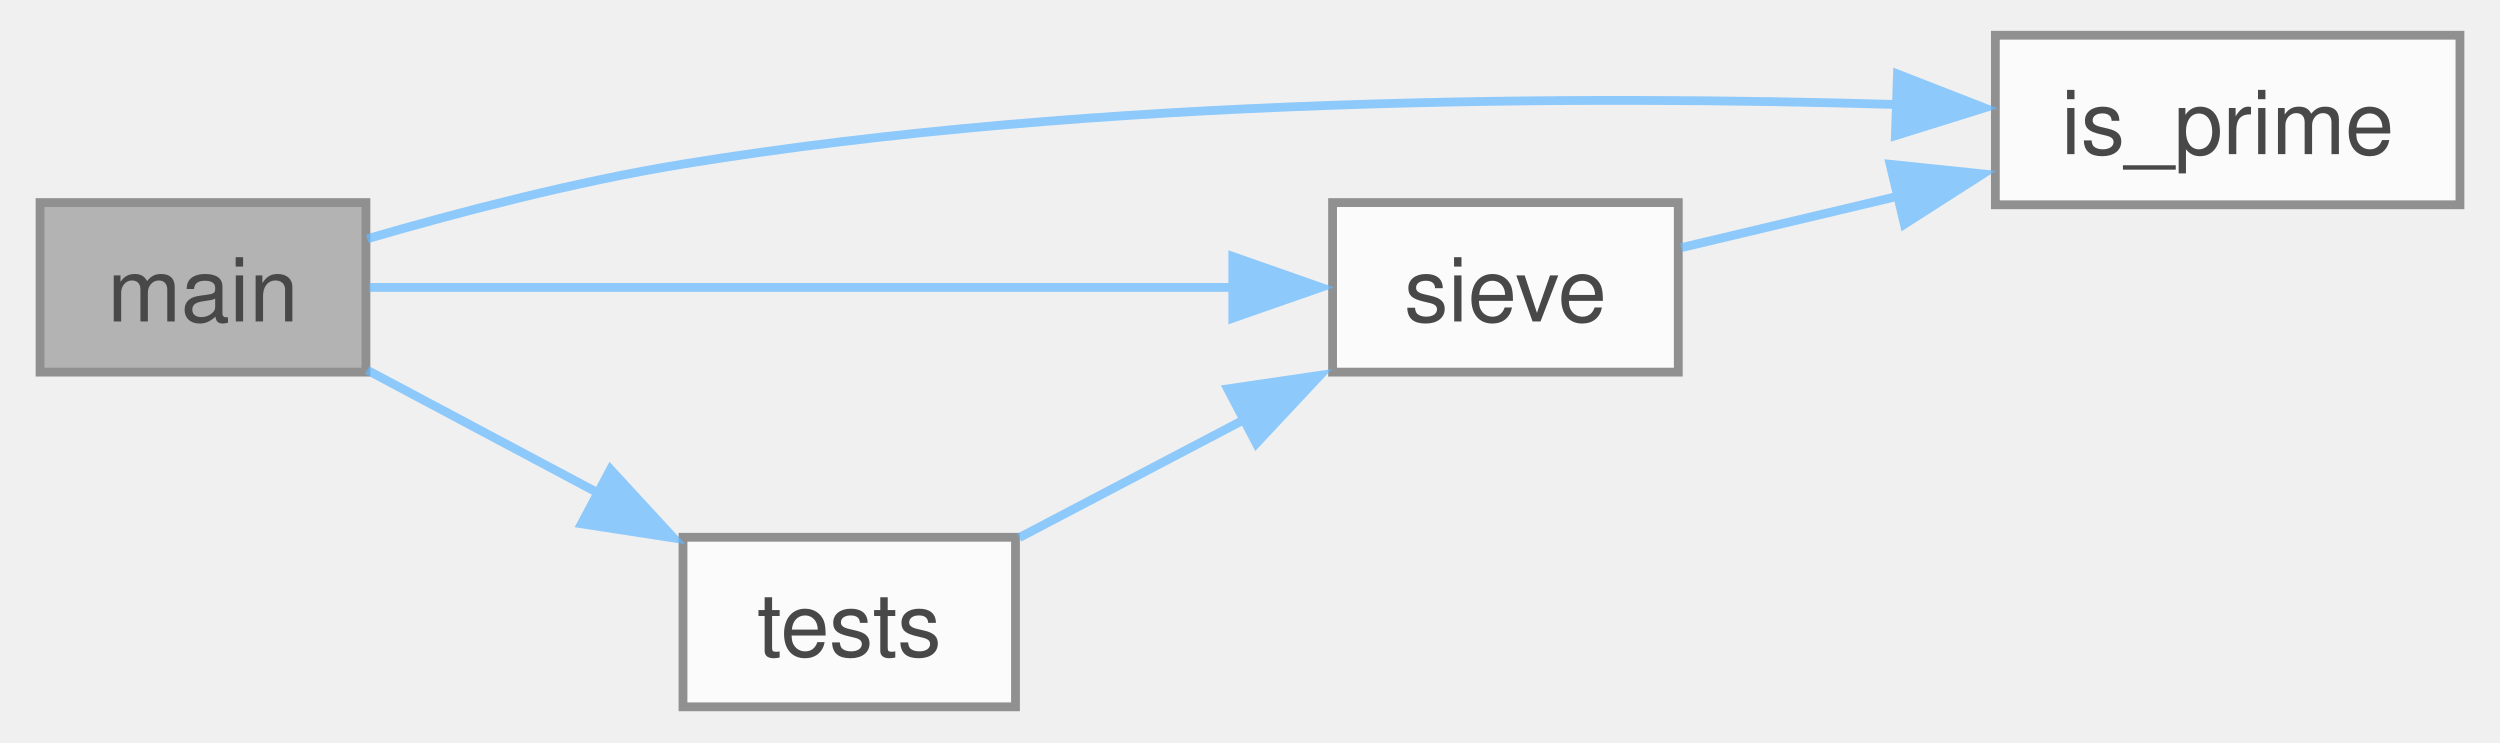
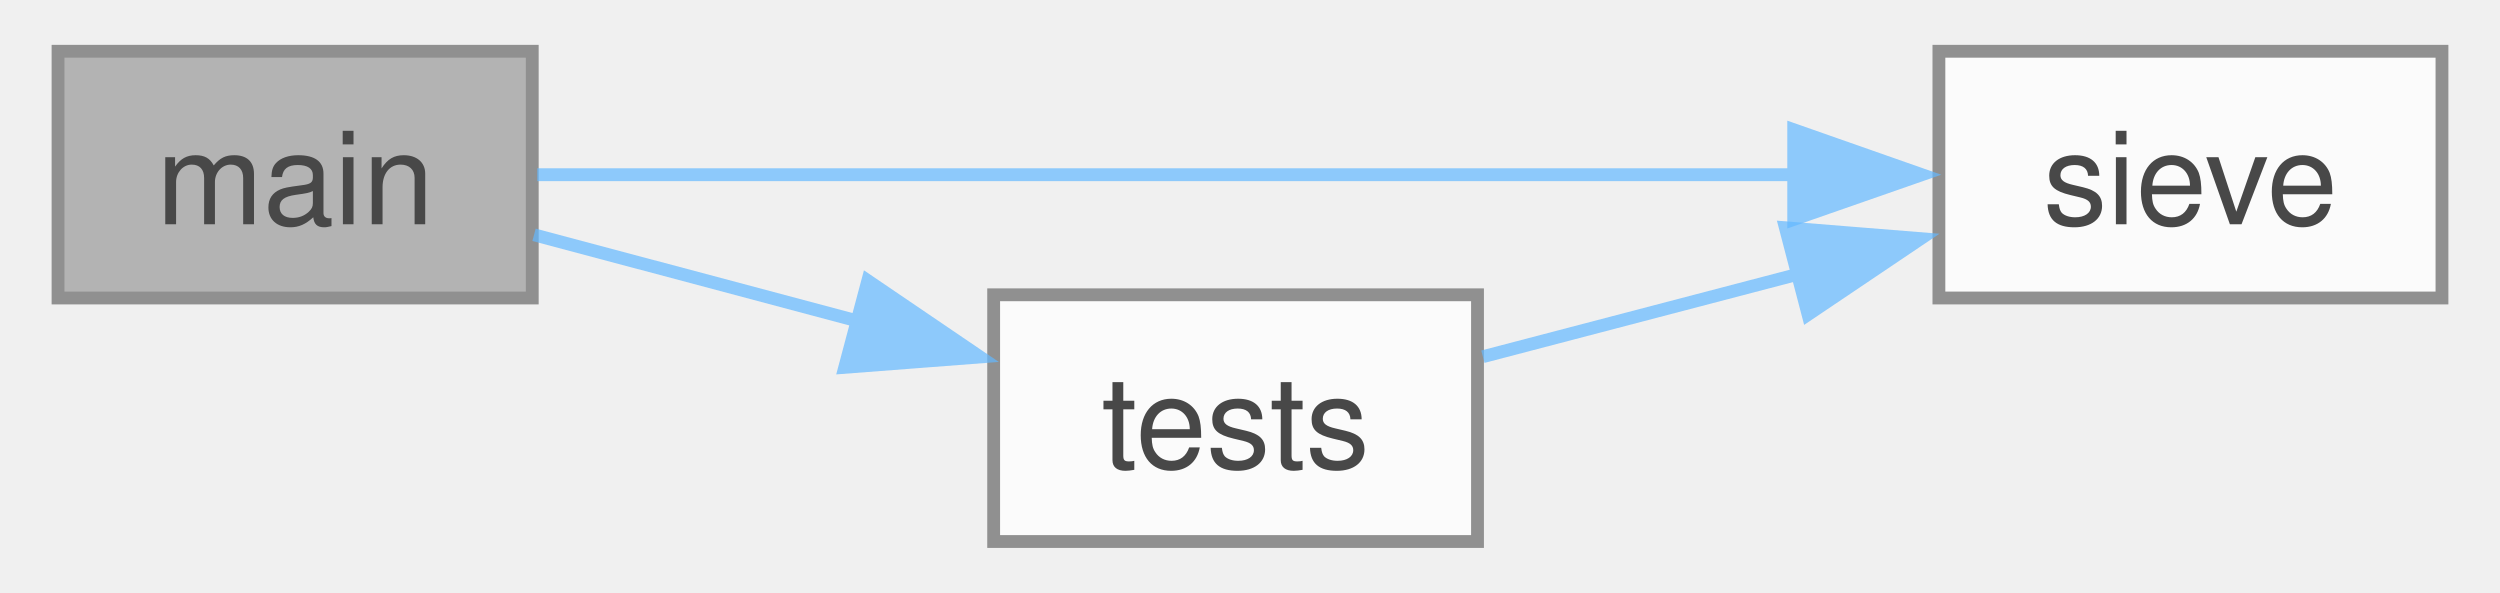
- <svg xmlns="http://www.w3.org/2000/svg" xmlns:xlink="http://www.w3.org/1999/xlink" width="283pt" height="84pt" viewBox="0.00 0.00 282.75 84.25">
+ <svg xmlns="http://www.w3.org/2000/svg" xmlns:xlink="http://www.w3.org/1999/xlink" width="194pt" height="46pt" viewBox="0.00 0.00 194.00 46.25">
  <svg id="main" version="1.1" xml:space="preserve">
    <style type="text/css">
.node, .edge {opacity: 0.7;}
.node.selected, .edge.selected {opacity: 1;}
.edge:hover path { stroke: red; }
.edge:hover polygon { stroke: red; fill: red; }
</style>
    <svg id="graph" class="graph">
-       <g id="graph0" class="graph" transform="scale(1 1) rotate(0) translate(4 80.25)">
+       <g id="graph0" class="graph" transform="scale(1 1) rotate(0) translate(4 42.25)">
        <g id="Node000001" class="node">
          <g id="a_Node000001">
            <a xlink:title=" ">
-               <polygon fill="#999999" stroke="#666666" points="37,-57.25 0,-57.25 0,-38 37,-38 37,-57.25" />
-               <text text-anchor="middle" x="18.5" y="-43.75" font-family="Helvetica,sans-Serif" font-size="10.00">main</text>
+               <polygon fill="#999999" stroke="#666666" points="37,-38.25 0,-38.25 0,-19 37,-19 37,-38.25" />
+               <text text-anchor="middle" x="18.5" y="-24.75" font-family="Helvetica,sans-Serif" font-size="10.00">main</text>
            </a>
          </g>
        </g>
        <g id="Node000002" class="node">
          <g id="a_Node000002">
-             <a xlink:href="../../db/d93/check__prime_8cpp.html#aa18b3517017d99bb4024853bddba5532" target="_top" xlink:title="for IO operations">
-               <polygon fill="white" stroke="#666666" points="274.75,-76.25 222,-76.25 222,-57 274.75,-57 274.75,-76.25" />
-               <text text-anchor="middle" x="248.38" y="-62.75" font-family="Helvetica,sans-Serif" font-size="10.00">is_prime</text>
+             <a xlink:href="../../d8/ddf/sieve__of__eratosthenes_8cpp.html#a7eebd5e7686a8db363f937b2f30d3818" target="_top" xlink:title=" ">
+               <polygon fill="white" stroke="#666666" points="186,-38.25 146.75,-38.25 146.75,-19 186,-19 186,-38.25" />
+               <text text-anchor="middle" x="166.38" y="-24.75" font-family="Helvetica,sans-Serif" font-size="10.00">sieve</text>
            </a>
          </g>
        </g>
        <g id="edge1_Node000001_Node000002" class="edge">
          <g id="a_edge1_Node000001_Node000002">
            <a xlink:title=" ">
-               <path fill="none" stroke="#63b8ff" d="M37.15,-53.14C47.5,-56.15 60.87,-59.65 73,-61.62 120.2,-69.33 175.52,-69.43 210.98,-68.38" />
-               <polygon fill="#63b8ff" stroke="#63b8ff" points="210.89,-71.85 220.76,-68 210.65,-64.85 210.89,-71.85" />
+               <path fill="none" stroke="#63b8ff" d="M37.39,-28.62C61.83,-28.62 106.01,-28.62 135.52,-28.62" />
+               <polygon fill="#63b8ff" stroke="#63b8ff" points="135.42,-32.13 145.42,-28.62 135.42,-25.13 135.42,-32.13" />
            </a>
          </g>
        </g>
        <g id="Node000003" class="node">
          <g id="a_Node000003">
-             <a xlink:href="../../d8/ddf/sieve__of__eratosthenes_8cpp.html#a7eebd5e7686a8db363f937b2f30d3818" target="_top" xlink:title=" ">
-               <polygon fill="white" stroke="#666666" points="186,-57.25 146.75,-57.25 146.75,-38 186,-38 186,-57.25" />
-               <text text-anchor="middle" x="166.38" y="-43.75" font-family="Helvetica,sans-Serif" font-size="10.00">sieve</text>
+             <a xlink:href="../../d8/ddf/sieve__of__eratosthenes_8cpp.html#a88ec9ad42717780d6caaff9d3d6977f9" target="_top" xlink:title=" ">
+               <polygon fill="white" stroke="#666666" points="110.75,-19.25 73,-19.25 73,0 110.75,0 110.75,-19.25" />
+               <text text-anchor="middle" x="91.88" y="-5.75" font-family="Helvetica,sans-Serif" font-size="10.00">tests</text>
            </a>
          </g>
        </g>
        <g id="edge2_Node000001_Node000003" class="edge">
          <g id="a_edge2_Node000001_Node000003">
            <a xlink:title=" ">
-               <path fill="none" stroke="#63b8ff" d="M37.39,-47.62C61.83,-47.62 106.01,-47.62 135.52,-47.62" />
-               <polygon fill="#63b8ff" stroke="#63b8ff" points="135.42,-51.13 145.42,-47.62 135.42,-44.13 135.42,-51.13" />
-             </a>
-           </g>
-         </g>
-         <g id="Node000004" class="node">
-           <g id="a_Node000004">
-             <a xlink:href="../../d8/ddf/sieve__of__eratosthenes_8cpp.html#a88ec9ad42717780d6caaff9d3d6977f9" target="_top" xlink:title=" ">
-               <polygon fill="white" stroke="#666666" points="110.75,-19.25 73,-19.25 73,0 110.75,0 110.75,-19.25" />
-               <text text-anchor="middle" x="91.88" y="-5.75" font-family="Helvetica,sans-Serif" font-size="10.00">tests</text>
-             </a>
-           </g>
-         </g>
-         <g id="edge4_Node000001_Node000004" class="edge">
-           <g id="a_edge4_Node000001_Node000004">
-             <a xlink:title=" ">
-               <path fill="none" stroke="#63b8ff" d="M37.14,-38.23C45.06,-34.02 54.59,-28.94 63.41,-24.25" />
-               <polygon fill="#63b8ff" stroke="#63b8ff" points="64.76,-26.96 71.94,-19.17 61.47,-20.78 64.76,-26.96" />
+               <path fill="none" stroke="#63b8ff" d="M37.14,-23.93C44.81,-21.89 53.98,-19.45 62.55,-17.16" />
+               <polygon fill="#63b8ff" stroke="#63b8ff" points="63.18,-20.35 71.94,-14.4 61.38,-13.59 63.18,-20.35" />
            </a>
          </g>
        </g>
        <g id="edge3_Node000003_Node000002" class="edge">
          <g id="a_edge3_Node000003_Node000002">
            <a xlink:title=" ">
-               <path fill="none" stroke="#63b8ff" d="M186.33,-52.13C193.74,-53.89 202.49,-55.97 211.02,-57.99" />
-               <polygon fill="#63b8ff" stroke="#63b8ff" points="210.05,-61.6 220.59,-60.5 211.67,-54.79 210.05,-61.6" />
-             </a>
-           </g>
-         </g>
-         <g id="edge5_Node000004_Node000003" class="edge">
-           <g id="a_edge5_Node000004_Node000003">
-             <a xlink:title=" ">
-               <path fill="none" stroke="#63b8ff" d="M111.17,-19.21C118.89,-23.26 128.06,-28.07 136.64,-32.57" />
-               <polygon fill="#63b8ff" stroke="#63b8ff" points="134.84,-36.1 145.33,-37.64 138.09,-29.9 134.84,-36.1" />
+               <path fill="none" stroke="#63b8ff" d="M111.17,-14.42C118.64,-16.38 127.46,-18.69 135.8,-20.87" />
+               <polygon fill="#63b8ff" stroke="#63b8ff" points="134.77,-24.48 145.33,-23.63 136.54,-17.71 134.77,-24.48" />
            </a>
          </g>
        </g>
      </g>
    </svg>
  </svg>
  <style type="text/css">

[data-mouse-over-selected='false'] { opacity: 0.7; }
[data-mouse-over-selected='true']  { opacity: 1.0; }

</style>
</svg>
